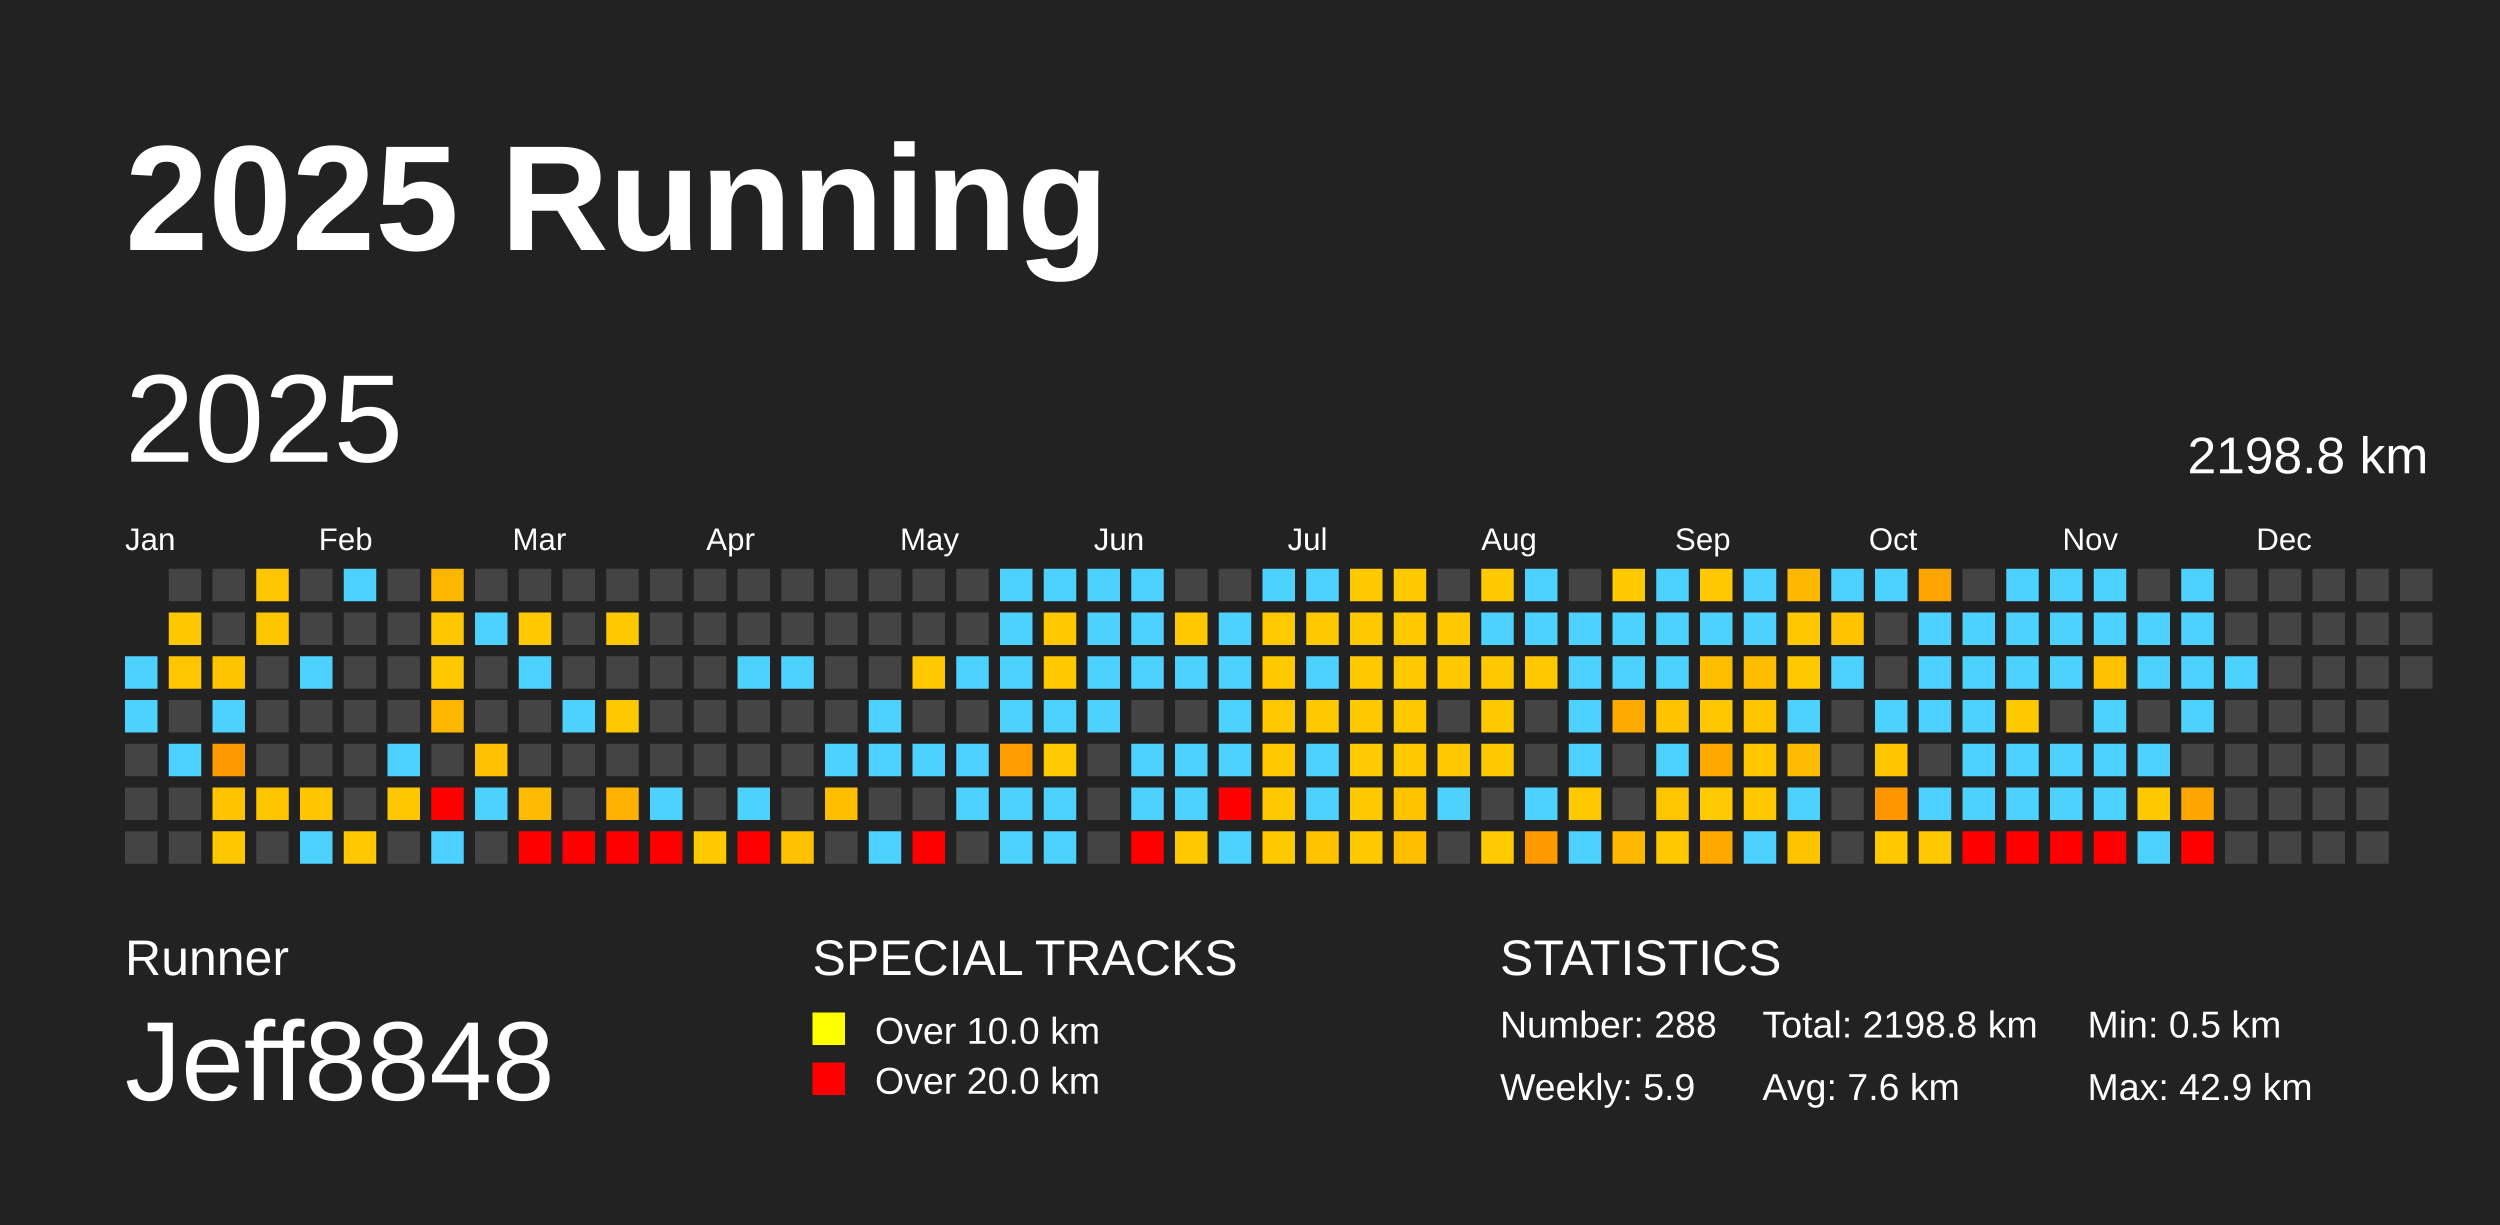
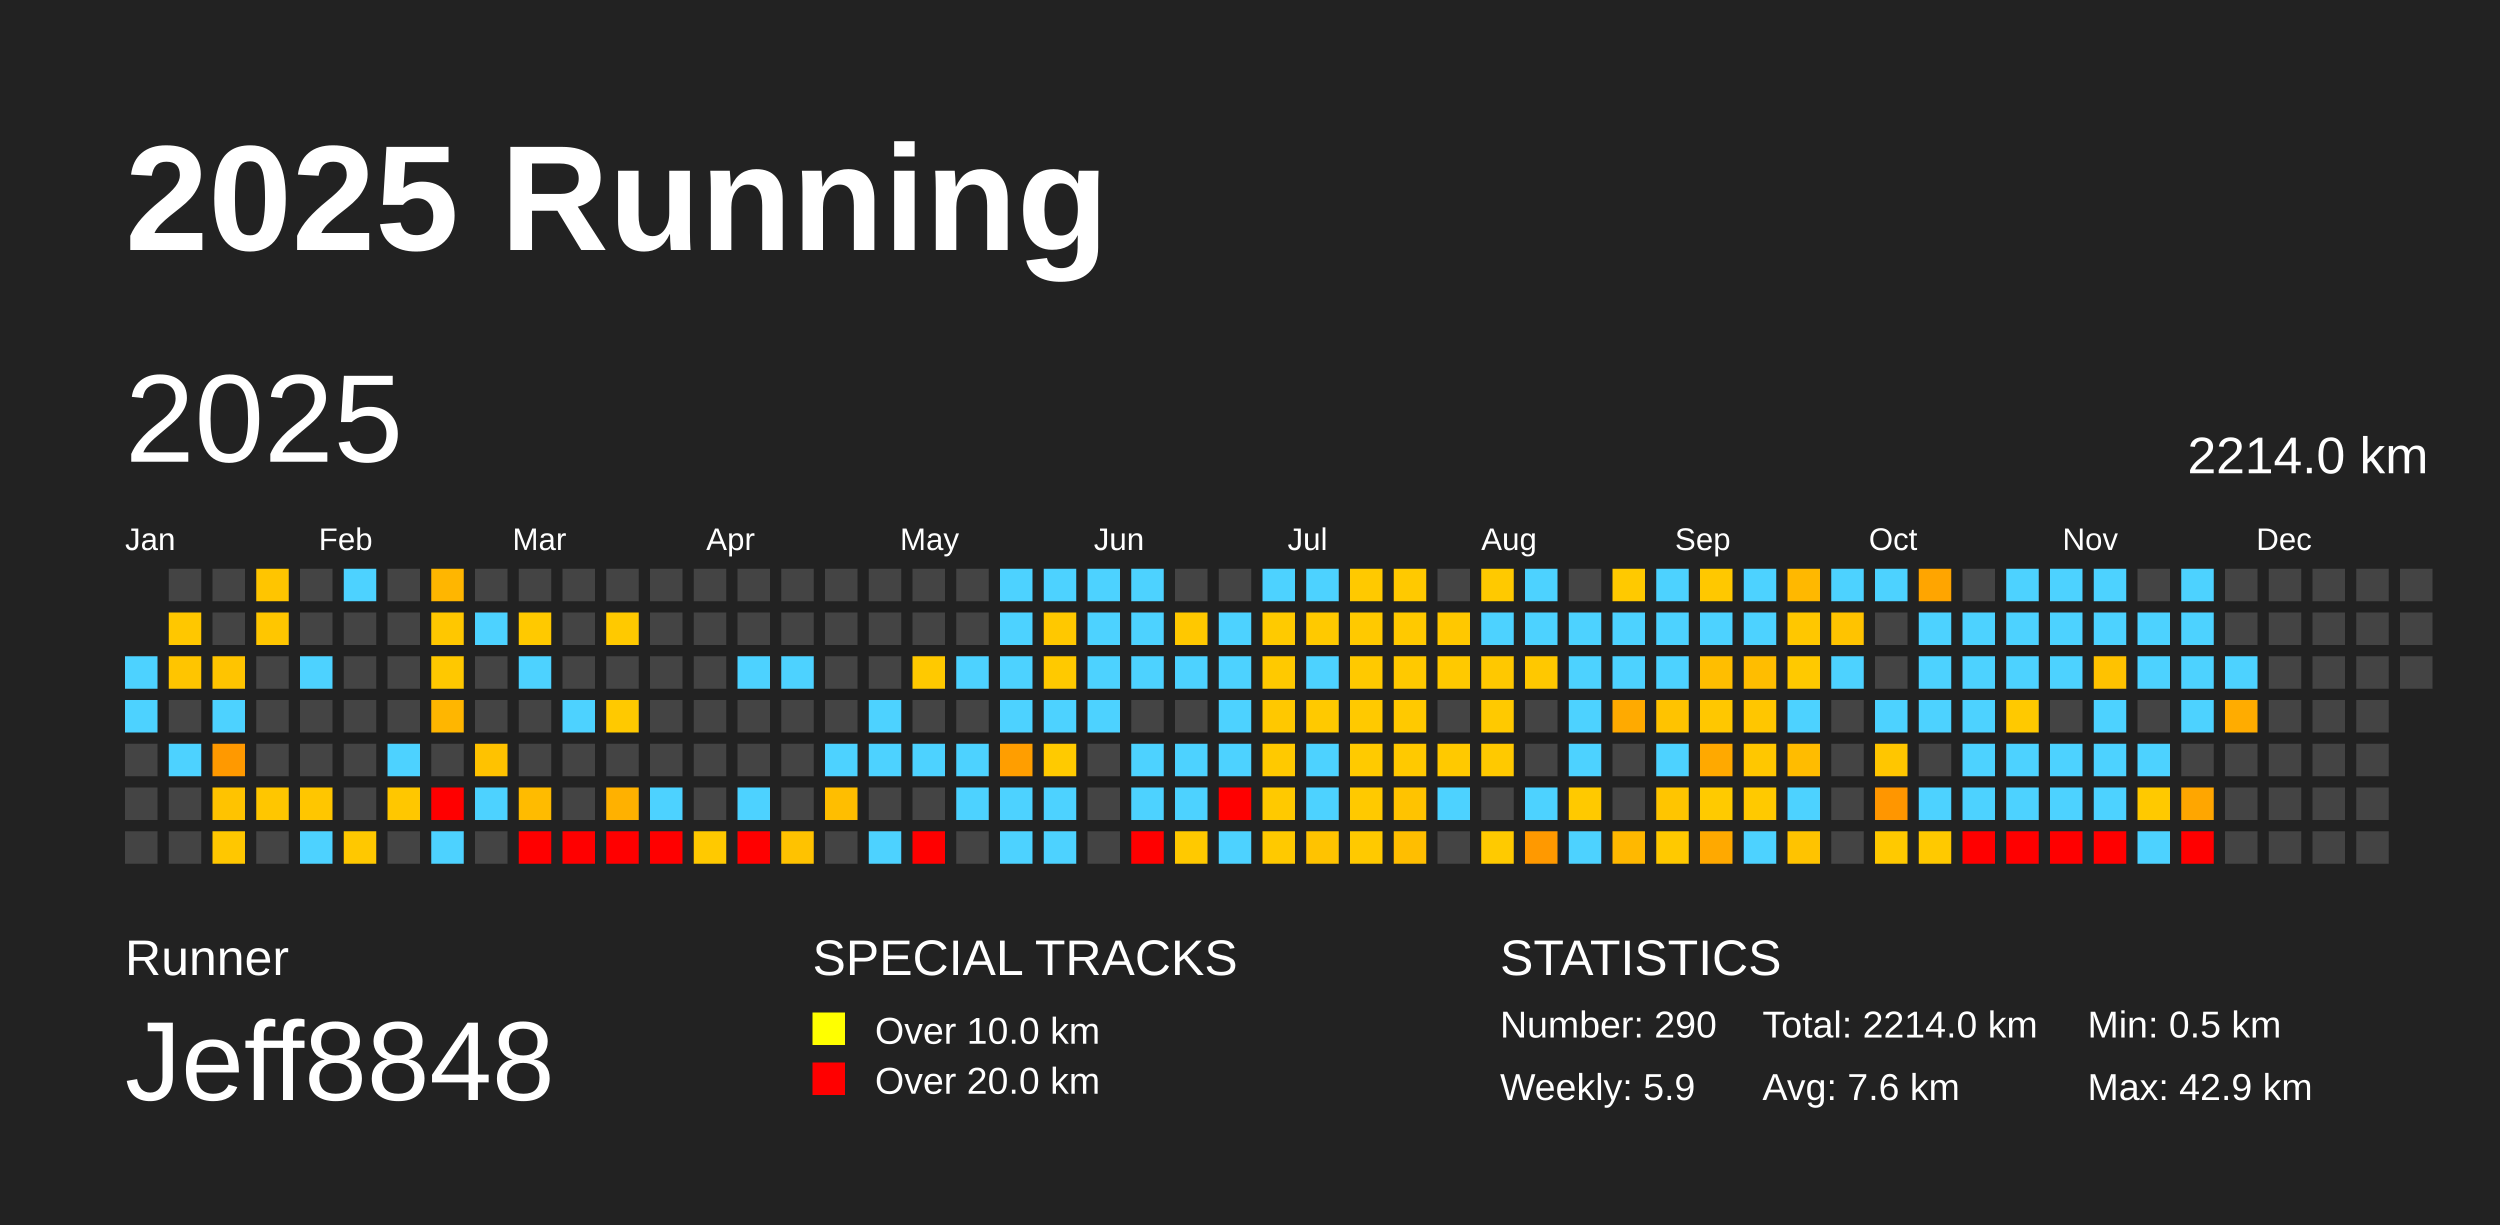
<svg xmlns="http://www.w3.org/2000/svg" baseProfile="full" height="98mm" version="1.1" viewBox="0,0,200,98" width="200mm">
  <defs />
  <rect fill="#222222" height="98" width="200" x="0" y="0" />
  <text fill="#FFFFFF" style="font-size:12px; font-family:Arial; font-weight:bold;" x="10" y="20">2025 Running</text>
  <text fill="#FFFFFF" style="font-size:4px; font-family:Arial" x="10" y="78">Runner</text>
  <text fill="#FFFFFF" style="font-size:9px; font-family:Arial" x="10" y="88">Jeff8848</text>
  <text fill="#FFFFFF" style="font-size:4px; font-family:Arial" x="65" y="78">SPECIAL TRACKS</text>
  <rect fill="yellow" height="2.6" width="2.6" x="65" y="81" />
  <text fill="#FFFFFF" style="font-size:3px; font-family:Arial" x="70" y="83.5">Over 10.0 km</text>
  <rect fill="red" height="2.6" width="2.6" x="65" y="85" />
  <text fill="#FFFFFF" style="font-size:3px; font-family:Arial" x="70" y="87.5">Over 20.0 km</text>
  <text fill="#FFFFFF" style="font-size:4px; font-family:Arial" x="120" y="78">STATISTICS</text>
-   <text fill="#FFFFFF" style="font-size:3px; font-family:Arial" x="120" y="83">Number: 288</text>
+   <text fill="#FFFFFF" style="font-size:3px; font-family:Arial" x="120" y="83">Number: 290</text>
  <text fill="#FFFFFF" style="font-size:3px; font-family:Arial" x="120" y="88">Weekly: 5.9</text>
-   <text fill="#FFFFFF" style="font-size:3px; font-family:Arial" x="141" y="83">Total: 2198.8 km</text>
+   <text fill="#FFFFFF" style="font-size:3px; font-family:Arial" x="141" y="83">Total: 2214.0 km</text>
  <text fill="#FFFFFF" style="font-size:3px; font-family:Arial" x="141" y="88">Avg: 7.6 km</text>
  <text fill="#FFFFFF" style="font-size:3px; font-family:Arial" x="167" y="83">Min: 0.5 km</text>
  <text fill="#FFFFFF" style="font-size:3px; font-family:Arial" x="167" y="88">Max: 42.9 km</text>
  <text dominant-baseline="hanging" fill="#FFFFFF" style="font-size:10.0px; font-family:Arial;" x="10" y="30">2025</text>
-   <text dominant-baseline="hanging" fill="#FFFFFF" style="font-size:4.125px; font-family:Arial;" x="175" y="35">2198.8 km</text>
+   <text dominant-baseline="hanging" fill="#FFFFFF" style="font-size:4.125px; font-family:Arial;" x="175" y="35">2214.0 km</text>
  <text fill="#FFFFFF" style="font-size:2.5px; font-family:Arial" x="10.0" y="44">Jan</text>
  <text fill="#FFFFFF" style="font-size:2.5px; font-family:Arial" x="25.5" y="44">Feb</text>
  <text fill="#FFFFFF" style="font-size:2.5px; font-family:Arial" x="41.0" y="44">Mar</text>
  <text fill="#FFFFFF" style="font-size:2.5px; font-family:Arial" x="56.5" y="44">Apr</text>
  <text fill="#FFFFFF" style="font-size:2.5px; font-family:Arial" x="72.0" y="44">May</text>
  <text fill="#FFFFFF" style="font-size:2.5px; font-family:Arial" x="87.5" y="44">Jun</text>
  <text fill="#FFFFFF" style="font-size:2.5px; font-family:Arial" x="103.0" y="44">Jul</text>
  <text fill="#FFFFFF" style="font-size:2.5px; font-family:Arial" x="118.5" y="44">Aug</text>
  <text fill="#FFFFFF" style="font-size:2.5px; font-family:Arial" x="134.0" y="44">Sep</text>
  <text fill="#FFFFFF" style="font-size:2.5px; font-family:Arial" x="149.5" y="44">Oct</text>
  <text fill="#FFFFFF" style="font-size:2.5px; font-family:Arial" x="165.0" y="44">Nov</text>
  <text fill="#FFFFFF" style="font-size:2.5px; font-family:Arial" x="180.5" y="44">Dec</text>
  <rect fill="#4dd2ff" height="2.6" width="2.6" x="10.0" y="52.5" />
  <rect fill="#4dd2ff" height="2.6" width="2.6" x="10.0" y="56.0" />
  <rect fill="#444444" height="2.6" width="2.6" x="10.0" y="59.5" />
  <rect fill="#444444" height="2.6" width="2.6" x="10.0" y="63.0" />
  <rect fill="#444444" height="2.6" width="2.6" x="10.0" y="66.5" />
  <rect fill="#444444" height="2.6" width="2.6" x="13.5" y="45.5" />
  <rect fill="#ffc700" height="2.6" width="2.6" x="13.5" y="49.0" />
  <rect fill="#ffc500" height="2.6" width="2.6" x="13.5" y="52.5" />
  <rect fill="#444444" height="2.6" width="2.6" x="13.5" y="56.0" />
  <rect fill="#4dd2ff" height="2.6" width="2.6" x="13.5" y="59.5" />
  <rect fill="#444444" height="2.6" width="2.6" x="13.5" y="63.0" />
  <rect fill="#444444" height="2.6" width="2.6" x="13.5" y="66.5" />
  <rect fill="#444444" height="2.6" width="2.6" x="17.0" y="45.5" />
  <rect fill="#444444" height="2.6" width="2.6" x="17.0" y="49.0" />
  <rect fill="#ffc400" height="2.6" width="2.6" x="17.0" y="52.5" />
  <rect fill="#4dd2ff" height="2.6" width="2.6" x="17.0" y="56.0" />
  <rect fill="#ff9900" height="2.6" width="2.6" x="17.0" y="59.5" />
  <rect fill="#ffc300" height="2.6" width="2.6" x="17.0" y="63.0" />
  <rect fill="#ffc700" height="2.6" width="2.6" x="17.0" y="66.5" />
  <rect fill="#ffc500" height="2.6" width="2.6" x="20.5" y="45.5" />
  <rect fill="#ffc600" height="2.6" width="2.6" x="20.5" y="49.0" />
  <rect fill="#444444" height="2.6" width="2.6" x="20.5" y="52.5" />
  <rect fill="#444444" height="2.6" width="2.6" x="20.5" y="56.0" />
  <rect fill="#444444" height="2.6" width="2.6" x="20.5" y="59.5" />
  <rect fill="#ffc600" height="2.6" width="2.6" x="20.5" y="63.0" />
  <rect fill="#444444" height="2.6" width="2.6" x="20.5" y="66.5" />
  <rect fill="#444444" height="2.6" width="2.6" x="24.0" y="45.5" />
  <rect fill="#444444" height="2.6" width="2.6" x="24.0" y="49.0" />
  <rect fill="#4dd2ff" height="2.6" width="2.6" x="24.0" y="52.5" />
  <rect fill="#444444" height="2.6" width="2.6" x="24.0" y="56.0" />
  <rect fill="#444444" height="2.6" width="2.6" x="24.0" y="59.5" />
  <rect fill="#ffc600" height="2.6" width="2.6" x="24.0" y="63.0" />
  <rect fill="#4dd2ff" height="2.6" width="2.6" x="24.0" y="66.5" />
  <rect fill="#4dd2ff" height="2.6" width="2.6" x="27.5" y="45.5" />
  <rect fill="#444444" height="2.6" width="2.6" x="27.5" y="49.0" />
  <rect fill="#444444" height="2.6" width="2.6" x="27.5" y="52.5" />
  <rect fill="#444444" height="2.6" width="2.6" x="27.5" y="56.0" />
  <rect fill="#444444" height="2.6" width="2.6" x="27.5" y="59.5" />
  <rect fill="#444444" height="2.6" width="2.6" x="27.5" y="63.0" />
  <rect fill="#ffc800" height="2.6" width="2.6" x="27.5" y="66.5" />
  <rect fill="#444444" height="2.6" width="2.6" x="31.0" y="45.5" />
  <rect fill="#444444" height="2.6" width="2.6" x="31.0" y="49.0" />
  <rect fill="#444444" height="2.6" width="2.6" x="31.0" y="52.5" />
  <rect fill="#444444" height="2.6" width="2.6" x="31.0" y="56.0" />
  <rect fill="#4dd2ff" height="2.6" width="2.6" x="31.0" y="59.5" />
  <rect fill="#ffc700" height="2.6" width="2.6" x="31.0" y="63.0" />
  <rect fill="#444444" height="2.6" width="2.6" x="31.0" y="66.5" />
  <rect fill="#ffb600" height="2.6" width="2.6" x="34.5" y="45.5" />
  <rect fill="#ffc700" height="2.6" width="2.6" x="34.5" y="49.0" />
  <rect fill="#ffc800" height="2.6" width="2.6" x="34.5" y="52.5" />
  <rect fill="#ffb600" height="2.6" width="2.6" x="34.5" y="56.0" />
  <rect fill="#444444" height="2.6" width="2.6" x="34.5" y="59.5" />
  <rect fill="red" height="2.6" width="2.6" x="34.5" y="63.0" />
  <rect fill="#4dd2ff" height="2.6" width="2.6" x="34.5" y="66.5" />
  <rect fill="#444444" height="2.6" width="2.6" x="38.0" y="45.5" />
  <rect fill="#4dd2ff" height="2.6" width="2.6" x="38.0" y="49.0" />
  <rect fill="#444444" height="2.6" width="2.6" x="38.0" y="52.5" />
  <rect fill="#444444" height="2.6" width="2.6" x="38.0" y="56.0" />
  <rect fill="#ffc200" height="2.6" width="2.6" x="38.0" y="59.5" />
  <rect fill="#4dd2ff" height="2.6" width="2.6" x="38.0" y="63.0" />
  <rect fill="#444444" height="2.6" width="2.6" x="38.0" y="66.5" />
  <rect fill="#444444" height="2.6" width="2.6" x="41.5" y="45.5" />
  <rect fill="#ffc900" height="2.6" width="2.6" x="41.5" y="49.0" />
  <rect fill="#4dd2ff" height="2.6" width="2.6" x="41.5" y="52.5" />
  <rect fill="#444444" height="2.6" width="2.6" x="41.5" y="56.0" />
  <rect fill="#444444" height="2.6" width="2.6" x="41.5" y="59.5" />
  <rect fill="#ffbb00" height="2.6" width="2.6" x="41.5" y="63.0" />
  <rect fill="red" height="2.6" width="2.6" x="41.5" y="66.5" />
  <rect fill="#444444" height="2.6" width="2.6" x="45.0" y="45.5" />
  <rect fill="#444444" height="2.6" width="2.6" x="45.0" y="49.0" />
  <rect fill="#444444" height="2.6" width="2.6" x="45.0" y="52.5" />
  <rect fill="#4dd2ff" height="2.6" width="2.6" x="45.0" y="56.0" />
  <rect fill="#444444" height="2.6" width="2.6" x="45.0" y="59.5" />
  <rect fill="#444444" height="2.6" width="2.6" x="45.0" y="63.0" />
  <rect fill="red" height="2.6" width="2.6" x="45.0" y="66.5" />
  <rect fill="#444444" height="2.6" width="2.6" x="48.5" y="45.5" />
  <rect fill="#ffc900" height="2.6" width="2.6" x="48.5" y="49.0" />
  <rect fill="#444444" height="2.6" width="2.6" x="48.5" y="52.5" />
  <rect fill="#ffc900" height="2.6" width="2.6" x="48.5" y="56.0" />
  <rect fill="#444444" height="2.6" width="2.6" x="48.5" y="59.5" />
  <rect fill="#ffb100" height="2.6" width="2.6" x="48.5" y="63.0" />
  <rect fill="red" height="2.6" width="2.6" x="48.5" y="66.5" />
  <rect fill="#444444" height="2.6" width="2.6" x="52.0" y="45.5" />
  <rect fill="#444444" height="2.6" width="2.6" x="52.0" y="49.0" />
  <rect fill="#444444" height="2.6" width="2.6" x="52.0" y="52.5" />
  <rect fill="#444444" height="2.6" width="2.6" x="52.0" y="56.0" />
  <rect fill="#444444" height="2.6" width="2.6" x="52.0" y="59.5" />
  <rect fill="#4dd2ff" height="2.6" width="2.6" x="52.0" y="63.0" />
  <rect fill="red" height="2.6" width="2.6" x="52.0" y="66.5" />
  <rect fill="#444444" height="2.6" width="2.6" x="55.5" y="45.5" />
  <rect fill="#444444" height="2.6" width="2.6" x="55.5" y="49.0" />
  <rect fill="#444444" height="2.6" width="2.6" x="55.5" y="52.5" />
  <rect fill="#444444" height="2.6" width="2.6" x="55.5" y="56.0" />
  <rect fill="#444444" height="2.6" width="2.6" x="55.5" y="59.5" />
  <rect fill="#444444" height="2.6" width="2.6" x="55.5" y="63.0" />
  <rect fill="#ffc900" height="2.6" width="2.6" x="55.5" y="66.5" />
  <rect fill="#444444" height="2.6" width="2.6" x="59.0" y="45.5" />
  <rect fill="#444444" height="2.6" width="2.6" x="59.0" y="49.0" />
  <rect fill="#4dd2ff" height="2.6" width="2.6" x="59.0" y="52.5" />
  <rect fill="#444444" height="2.6" width="2.6" x="59.0" y="56.0" />
  <rect fill="#444444" height="2.6" width="2.6" x="59.0" y="59.5" />
  <rect fill="#4dd2ff" height="2.6" width="2.6" x="59.0" y="63.0" />
  <rect fill="red" height="2.6" width="2.6" x="59.0" y="66.5" />
  <rect fill="#444444" height="2.6" width="2.6" x="62.5" y="45.5" />
  <rect fill="#444444" height="2.6" width="2.6" x="62.5" y="49.0" />
  <rect fill="#4dd2ff" height="2.6" width="2.6" x="62.5" y="52.5" />
  <rect fill="#444444" height="2.6" width="2.6" x="62.5" y="56.0" />
  <rect fill="#444444" height="2.6" width="2.6" x="62.5" y="59.5" />
  <rect fill="#444444" height="2.6" width="2.6" x="62.5" y="63.0" />
  <rect fill="#ffc200" height="2.6" width="2.6" x="62.5" y="66.5" />
  <rect fill="#444444" height="2.6" width="2.6" x="66.0" y="45.5" />
  <rect fill="#444444" height="2.6" width="2.6" x="66.0" y="49.0" />
  <rect fill="#444444" height="2.6" width="2.6" x="66.0" y="52.5" />
  <rect fill="#444444" height="2.6" width="2.6" x="66.0" y="56.0" />
  <rect fill="#4dd2ff" height="2.6" width="2.6" x="66.0" y="59.5" />
  <rect fill="#ffbe00" height="2.6" width="2.6" x="66.0" y="63.0" />
  <rect fill="#444444" height="2.6" width="2.6" x="66.0" y="66.5" />
  <rect fill="#444444" height="2.6" width="2.6" x="69.5" y="45.5" />
  <rect fill="#444444" height="2.6" width="2.6" x="69.5" y="49.0" />
  <rect fill="#444444" height="2.6" width="2.6" x="69.5" y="52.5" />
  <rect fill="#4dd2ff" height="2.6" width="2.6" x="69.5" y="56.0" />
  <rect fill="#4dd2ff" height="2.6" width="2.6" x="69.5" y="59.5" />
  <rect fill="#444444" height="2.6" width="2.6" x="69.5" y="63.0" />
  <rect fill="#4dd2ff" height="2.6" width="2.6" x="69.5" y="66.5" />
  <rect fill="#444444" height="2.6" width="2.6" x="73.0" y="45.5" />
  <rect fill="#444444" height="2.6" width="2.6" x="73.0" y="49.0" />
  <rect fill="#ffc900" height="2.6" width="2.6" x="73.0" y="52.5" />
  <rect fill="#444444" height="2.6" width="2.6" x="73.0" y="56.0" />
  <rect fill="#4dd2ff" height="2.6" width="2.6" x="73.0" y="59.5" />
  <rect fill="#444444" height="2.6" width="2.6" x="73.0" y="63.0" />
  <rect fill="red" height="2.6" width="2.6" x="73.0" y="66.5" />
  <rect fill="#444444" height="2.6" width="2.6" x="76.5" y="45.5" />
  <rect fill="#444444" height="2.6" width="2.6" x="76.5" y="49.0" />
  <rect fill="#4dd2ff" height="2.6" width="2.6" x="76.5" y="52.5" />
  <rect fill="#444444" height="2.6" width="2.6" x="76.5" y="56.0" />
  <rect fill="#4dd2ff" height="2.6" width="2.6" x="76.5" y="59.5" />
  <rect fill="#4dd2ff" height="2.6" width="2.6" x="76.5" y="63.0" />
  <rect fill="#444444" height="2.6" width="2.6" x="76.5" y="66.5" />
  <rect fill="#4dd2ff" height="2.6" width="2.6" x="80.0" y="45.5" />
  <rect fill="#4dd2ff" height="2.6" width="2.6" x="80.0" y="49.0" />
  <rect fill="#4dd2ff" height="2.6" width="2.6" x="80.0" y="52.5" />
  <rect fill="#4dd2ff" height="2.6" width="2.6" x="80.0" y="56.0" />
  <rect fill="#ff9e00" height="2.6" width="2.6" x="80.0" y="59.5" />
  <rect fill="#4dd2ff" height="2.6" width="2.6" x="80.0" y="63.0" />
  <rect fill="#4dd2ff" height="2.6" width="2.6" x="80.0" y="66.5" />
  <rect fill="#4dd2ff" height="2.6" width="2.6" x="83.5" y="45.5" />
  <rect fill="#ffc800" height="2.6" width="2.6" x="83.5" y="49.0" />
  <rect fill="#ffc900" height="2.6" width="2.6" x="83.5" y="52.5" />
  <rect fill="#4dd2ff" height="2.6" width="2.6" x="83.5" y="56.0" />
  <rect fill="#ffca00" height="2.6" width="2.6" x="83.5" y="59.5" />
  <rect fill="#4dd2ff" height="2.6" width="2.6" x="83.5" y="63.0" />
  <rect fill="#4dd2ff" height="2.6" width="2.6" x="83.5" y="66.5" />
  <rect fill="#4dd2ff" height="2.6" width="2.6" x="87.0" y="45.5" />
  <rect fill="#4dd2ff" height="2.6" width="2.6" x="87.0" y="49.0" />
  <rect fill="#4dd2ff" height="2.6" width="2.6" x="87.0" y="52.5" />
  <rect fill="#4dd2ff" height="2.6" width="2.6" x="87.0" y="56.0" />
  <rect fill="#444444" height="2.6" width="2.6" x="87.0" y="59.5" />
  <rect fill="#444444" height="2.6" width="2.6" x="87.0" y="63.0" />
  <rect fill="#444444" height="2.6" width="2.6" x="87.0" y="66.5" />
  <rect fill="#4dd2ff" height="2.6" width="2.6" x="90.5" y="45.5" />
  <rect fill="#4dd2ff" height="2.6" width="2.6" x="90.5" y="49.0" />
  <rect fill="#4dd2ff" height="2.6" width="2.6" x="90.5" y="52.5" />
  <rect fill="#444444" height="2.6" width="2.6" x="90.5" y="56.0" />
  <rect fill="#4dd2ff" height="2.6" width="2.6" x="90.5" y="59.5" />
  <rect fill="#4dd2ff" height="2.6" width="2.6" x="90.5" y="63.0" />
  <rect fill="red" height="2.6" width="2.6" x="90.5" y="66.5" />
  <rect fill="#444444" height="2.6" width="2.6" x="94.0" y="45.5" />
  <rect fill="#ffc800" height="2.6" width="2.6" x="94.0" y="49.0" />
  <rect fill="#4dd2ff" height="2.6" width="2.6" x="94.0" y="52.5" />
  <rect fill="#444444" height="2.6" width="2.6" x="94.0" y="56.0" />
  <rect fill="#4dd2ff" height="2.6" width="2.6" x="94.0" y="59.5" />
  <rect fill="#4dd2ff" height="2.6" width="2.6" x="94.0" y="63.0" />
  <rect fill="#ffc900" height="2.6" width="2.6" x="94.0" y="66.5" />
  <rect fill="#444444" height="2.6" width="2.6" x="97.5" y="45.5" />
  <rect fill="#4dd2ff" height="2.6" width="2.6" x="97.5" y="49.0" />
  <rect fill="#4dd2ff" height="2.6" width="2.6" x="97.5" y="52.5" />
  <rect fill="#4dd2ff" height="2.6" width="2.6" x="97.5" y="56.0" />
  <rect fill="#4dd2ff" height="2.6" width="2.6" x="97.5" y="59.5" />
  <rect fill="red" height="2.6" width="2.6" x="97.5" y="63.0" />
  <rect fill="#4dd2ff" height="2.6" width="2.6" x="97.5" y="66.5" />
  <rect fill="#4dd2ff" height="2.6" width="2.6" x="101.0" y="45.5" />
  <rect fill="#ffca00" height="2.6" width="2.6" x="101.0" y="49.0" />
  <rect fill="#ffc900" height="2.6" width="2.6" x="101.0" y="52.5" />
  <rect fill="#ffc800" height="2.6" width="2.6" x="101.0" y="56.0" />
  <rect fill="#ffc900" height="2.6" width="2.6" x="101.0" y="59.5" />
  <rect fill="#ffc900" height="2.6" width="2.6" x="101.0" y="63.0" />
  <rect fill="#ffc900" height="2.6" width="2.6" x="101.0" y="66.5" />
  <rect fill="#4dd2ff" height="2.6" width="2.6" x="104.5" y="45.5" />
  <rect fill="#ffc900" height="2.6" width="2.6" x="104.5" y="49.0" />
  <rect fill="#4dd2ff" height="2.6" width="2.6" x="104.5" y="52.5" />
  <rect fill="#ffc900" height="2.6" width="2.6" x="104.5" y="56.0" />
  <rect fill="#4dd2ff" height="2.6" width="2.6" x="104.5" y="59.5" />
  <rect fill="#4dd2ff" height="2.6" width="2.6" x="104.5" y="63.0" />
  <rect fill="#ffc300" height="2.6" width="2.6" x="104.5" y="66.5" />
  <rect fill="#ffc900" height="2.6" width="2.6" x="108.0" y="45.5" />
  <rect fill="#ffc900" height="2.6" width="2.6" x="108.0" y="49.0" />
  <rect fill="#ffc900" height="2.6" width="2.6" x="108.0" y="52.5" />
  <rect fill="#ffc900" height="2.6" width="2.6" x="108.0" y="56.0" />
  <rect fill="#ffca00" height="2.6" width="2.6" x="108.0" y="59.5" />
  <rect fill="#ffc900" height="2.6" width="2.6" x="108.0" y="63.0" />
  <rect fill="#ffc900" height="2.6" width="2.6" x="108.0" y="66.5" />
  <rect fill="#ffc900" height="2.6" width="2.6" x="111.5" y="45.5" />
  <rect fill="#ffc900" height="2.6" width="2.6" x="111.5" y="49.0" />
  <rect fill="#ffc900" height="2.6" width="2.6" x="111.5" y="52.5" />
  <rect fill="#ffc900" height="2.6" width="2.6" x="111.5" y="56.0" />
  <rect fill="#ffc900" height="2.6" width="2.6" x="111.5" y="59.5" />
  <rect fill="#ffc300" height="2.6" width="2.6" x="111.5" y="63.0" />
  <rect fill="#ffbe00" height="2.6" width="2.6" x="111.5" y="66.5" />
  <rect fill="#444444" height="2.6" width="2.6" x="115.0" y="45.5" />
  <rect fill="#ffc800" height="2.6" width="2.6" x="115.0" y="49.0" />
  <rect fill="#ffc900" height="2.6" width="2.6" x="115.0" y="52.5" />
  <rect fill="#444444" height="2.6" width="2.6" x="115.0" y="56.0" />
  <rect fill="#ffc900" height="2.6" width="2.6" x="115.0" y="59.5" />
  <rect fill="#4dd2ff" height="2.6" width="2.6" x="115.0" y="63.0" />
  <rect fill="#444444" height="2.6" width="2.6" x="115.0" y="66.5" />
  <rect fill="#ffc900" height="2.6" width="2.6" x="118.5" y="45.5" />
  <rect fill="#4dd2ff" height="2.6" width="2.6" x="118.5" y="49.0" />
  <rect fill="#ffc800" height="2.6" width="2.6" x="118.5" y="52.5" />
  <rect fill="#ffc900" height="2.6" width="2.6" x="118.5" y="56.0" />
  <rect fill="#ffc900" height="2.6" width="2.6" x="118.5" y="59.5" />
  <rect fill="#444444" height="2.6" width="2.6" x="118.5" y="63.0" />
  <rect fill="#ffca00" height="2.6" width="2.6" x="118.5" y="66.5" />
  <rect fill="#4dd2ff" height="2.6" width="2.6" x="122.0" y="45.5" />
  <rect fill="#4dd2ff" height="2.6" width="2.6" x="122.0" y="49.0" />
  <rect fill="#ffc800" height="2.6" width="2.6" x="122.0" y="52.5" />
  <rect fill="#444444" height="2.6" width="2.6" x="122.0" y="56.0" />
  <rect fill="#444444" height="2.6" width="2.6" x="122.0" y="59.5" />
  <rect fill="#4dd2ff" height="2.6" width="2.6" x="122.0" y="63.0" />
  <rect fill="#ff9900" height="2.6" width="2.6" x="122.0" y="66.5" />
  <rect fill="#444444" height="2.6" width="2.6" x="125.5" y="45.5" />
  <rect fill="#4dd2ff" height="2.6" width="2.6" x="125.5" y="49.0" />
  <rect fill="#4dd2ff" height="2.6" width="2.6" x="125.5" y="52.5" />
  <rect fill="#4dd2ff" height="2.6" width="2.6" x="125.5" y="56.0" />
  <rect fill="#4dd2ff" height="2.6" width="2.6" x="125.5" y="59.5" />
  <rect fill="#ffc900" height="2.6" width="2.6" x="125.5" y="63.0" />
  <rect fill="#4dd2ff" height="2.6" width="2.6" x="125.5" y="66.5" />
  <rect fill="#ffc900" height="2.6" width="2.6" x="129.0" y="45.5" />
  <rect fill="#4dd2ff" height="2.6" width="2.6" x="129.0" y="49.0" />
  <rect fill="#4dd2ff" height="2.6" width="2.6" x="129.0" y="52.5" />
  <rect fill="#ffaa00" height="2.6" width="2.6" x="129.0" y="56.0" />
  <rect fill="#444444" height="2.6" width="2.6" x="129.0" y="59.5" />
  <rect fill="#444444" height="2.6" width="2.6" x="129.0" y="63.0" />
  <rect fill="#ffb800" height="2.6" width="2.6" x="129.0" y="66.5" />
  <rect fill="#4dd2ff" height="2.6" width="2.6" x="132.5" y="45.5" />
  <rect fill="#4dd2ff" height="2.6" width="2.6" x="132.5" y="49.0" />
  <rect fill="#4dd2ff" height="2.6" width="2.6" x="132.5" y="52.5" />
  <rect fill="#ffc300" height="2.6" width="2.6" x="132.5" y="56.0" />
  <rect fill="#4dd2ff" height="2.6" width="2.6" x="132.5" y="59.5" />
  <rect fill="#ffc500" height="2.6" width="2.6" x="132.5" y="63.0" />
  <rect fill="#ffc900" height="2.6" width="2.6" x="132.5" y="66.5" />
  <rect fill="#ffc800" height="2.6" width="2.6" x="136.0" y="45.5" />
  <rect fill="#4dd2ff" height="2.6" width="2.6" x="136.0" y="49.0" />
  <rect fill="#ffbe00" height="2.6" width="2.6" x="136.0" y="52.5" />
  <rect fill="#ffc700" height="2.6" width="2.6" x="136.0" y="56.0" />
  <rect fill="#ffa900" height="2.6" width="2.6" x="136.0" y="59.5" />
  <rect fill="#ffca00" height="2.6" width="2.6" x="136.0" y="63.0" />
  <rect fill="#ffa900" height="2.6" width="2.6" x="136.0" y="66.5" />
  <rect fill="#4dd2ff" height="2.6" width="2.6" x="139.5" y="45.5" />
  <rect fill="#4dd2ff" height="2.6" width="2.6" x="139.5" y="49.0" />
  <rect fill="#ffbd00" height="2.6" width="2.6" x="139.5" y="52.5" />
  <rect fill="#ffc600" height="2.6" width="2.6" x="139.5" y="56.0" />
  <rect fill="#ffc700" height="2.6" width="2.6" x="139.5" y="59.5" />
  <rect fill="#ffc900" height="2.6" width="2.6" x="139.5" y="63.0" />
  <rect fill="#4dd2ff" height="2.6" width="2.6" x="139.5" y="66.5" />
  <rect fill="#ffb800" height="2.6" width="2.6" x="143.0" y="45.5" />
  <rect fill="#ffc700" height="2.6" width="2.6" x="143.0" y="49.0" />
  <rect fill="#ffc900" height="2.6" width="2.6" x="143.0" y="52.5" />
  <rect fill="#4dd2ff" height="2.6" width="2.6" x="143.0" y="56.0" />
  <rect fill="#ffbc00" height="2.6" width="2.6" x="143.0" y="59.5" />
  <rect fill="#4dd2ff" height="2.6" width="2.6" x="143.0" y="63.0" />
  <rect fill="#ffc300" height="2.6" width="2.6" x="143.0" y="66.5" />
  <rect fill="#4dd2ff" height="2.6" width="2.6" x="146.5" y="45.5" />
  <rect fill="#ffc300" height="2.6" width="2.6" x="146.5" y="49.0" />
  <rect fill="#4dd2ff" height="2.6" width="2.6" x="146.5" y="52.5" />
  <rect fill="#444444" height="2.6" width="2.6" x="146.5" y="56.0" />
  <rect fill="#444444" height="2.6" width="2.6" x="146.5" y="59.5" />
  <rect fill="#444444" height="2.6" width="2.6" x="146.5" y="63.0" />
  <rect fill="#444444" height="2.6" width="2.6" x="146.5" y="66.5" />
  <rect fill="#4dd2ff" height="2.6" width="2.6" x="150.0" y="45.5" />
  <rect fill="#444444" height="2.6" width="2.6" x="150.0" y="49.0" />
  <rect fill="#444444" height="2.6" width="2.6" x="150.0" y="52.5" />
  <rect fill="#4dd2ff" height="2.6" width="2.6" x="150.0" y="56.0" />
  <rect fill="#ffc600" height="2.6" width="2.6" x="150.0" y="59.5" />
  <rect fill="#ff9600" height="2.6" width="2.6" x="150.0" y="63.0" />
  <rect fill="#ffc900" height="2.6" width="2.6" x="150.0" y="66.5" />
  <rect fill="#ffa500" height="2.6" width="2.6" x="153.5" y="45.5" />
  <rect fill="#4dd2ff" height="2.6" width="2.6" x="153.5" y="49.0" />
  <rect fill="#4dd2ff" height="2.6" width="2.6" x="153.5" y="52.5" />
  <rect fill="#4dd2ff" height="2.6" width="2.6" x="153.5" y="56.0" />
  <rect fill="#444444" height="2.6" width="2.6" x="153.5" y="59.5" />
  <rect fill="#4dd2ff" height="2.6" width="2.6" x="153.5" y="63.0" />
  <rect fill="#ffc900" height="2.6" width="2.6" x="153.5" y="66.5" />
  <rect fill="#444444" height="2.6" width="2.6" x="157.0" y="45.5" />
  <rect fill="#4dd2ff" height="2.6" width="2.6" x="157.0" y="49.0" />
  <rect fill="#4dd2ff" height="2.6" width="2.6" x="157.0" y="52.5" />
  <rect fill="#4dd2ff" height="2.6" width="2.6" x="157.0" y="56.0" />
  <rect fill="#4dd2ff" height="2.6" width="2.6" x="157.0" y="59.5" />
  <rect fill="#4dd2ff" height="2.6" width="2.6" x="157.0" y="63.0" />
  <rect fill="red" height="2.6" width="2.6" x="157.0" y="66.5" />
  <rect fill="#4dd2ff" height="2.6" width="2.6" x="160.5" y="45.5" />
  <rect fill="#4dd2ff" height="2.6" width="2.6" x="160.5" y="49.0" />
  <rect fill="#4dd2ff" height="2.6" width="2.6" x="160.5" y="52.5" />
  <rect fill="#ffc900" height="2.6" width="2.6" x="160.5" y="56.0" />
  <rect fill="#4dd2ff" height="2.6" width="2.6" x="160.5" y="59.5" />
  <rect fill="#4dd2ff" height="2.6" width="2.6" x="160.5" y="63.0" />
  <rect fill="red" height="2.6" width="2.6" x="160.5" y="66.5" />
  <rect fill="#4dd2ff" height="2.6" width="2.6" x="164.0" y="45.5" />
  <rect fill="#4dd2ff" height="2.6" width="2.6" x="164.0" y="49.0" />
  <rect fill="#4dd2ff" height="2.6" width="2.6" x="164.0" y="52.5" />
  <rect fill="#444444" height="2.6" width="2.6" x="164.0" y="56.0" />
  <rect fill="#4dd2ff" height="2.6" width="2.6" x="164.0" y="59.5" />
  <rect fill="#4dd2ff" height="2.6" width="2.6" x="164.0" y="63.0" />
  <rect fill="red" height="2.6" width="2.6" x="164.0" y="66.5" />
  <rect fill="#4dd2ff" height="2.6" width="2.6" x="167.5" y="45.5" />
  <rect fill="#4dd2ff" height="2.6" width="2.6" x="167.5" y="49.0" />
  <rect fill="#ffc200" height="2.6" width="2.6" x="167.5" y="52.5" />
  <rect fill="#4dd2ff" height="2.6" width="2.6" x="167.5" y="56.0" />
  <rect fill="#4dd2ff" height="2.6" width="2.6" x="167.5" y="59.5" />
  <rect fill="#4dd2ff" height="2.6" width="2.6" x="167.5" y="63.0" />
  <rect fill="red" height="2.6" width="2.6" x="167.5" y="66.5" />
  <rect fill="#444444" height="2.6" width="2.6" x="171.0" y="45.5" />
  <rect fill="#4dd2ff" height="2.6" width="2.6" x="171.0" y="49.0" />
  <rect fill="#4dd2ff" height="2.6" width="2.6" x="171.0" y="52.5" />
  <rect fill="#444444" height="2.6" width="2.6" x="171.0" y="56.0" />
  <rect fill="#4dd2ff" height="2.6" width="2.6" x="171.0" y="59.5" />
  <rect fill="#ffc900" height="2.6" width="2.6" x="171.0" y="63.0" />
  <rect fill="#4dd2ff" height="2.6" width="2.6" x="171.0" y="66.5" />
  <rect fill="#4dd2ff" height="2.6" width="2.6" x="174.5" y="45.5" />
  <rect fill="#4dd2ff" height="2.6" width="2.6" x="174.5" y="49.0" />
  <rect fill="#4dd2ff" height="2.6" width="2.6" x="174.5" y="52.5" />
  <rect fill="#4dd2ff" height="2.6" width="2.6" x="174.5" y="56.0" />
  <rect fill="#444444" height="2.6" width="2.6" x="174.5" y="59.5" />
  <rect fill="#ffa600" height="2.6" width="2.6" x="174.5" y="63.0" />
  <rect fill="red" height="2.6" width="2.6" x="174.5" y="66.5" />
  <rect fill="#444444" height="2.6" width="2.6" x="178.0" y="45.5" />
  <rect fill="#444444" height="2.6" width="2.6" x="178.0" y="49.0" />
  <rect fill="#4dd2ff" height="2.6" width="2.6" x="178.0" y="52.5" />
-   <rect fill="#444444" height="2.6" width="2.6" x="178.0" y="56.0" />
+   <rect fill="#ffac00" height="2.6" width="2.6" x="178.0" y="56.0" />
  <rect fill="#444444" height="2.6" width="2.6" x="178.0" y="59.5" />
  <rect fill="#444444" height="2.6" width="2.6" x="178.0" y="63.0" />
  <rect fill="#444444" height="2.6" width="2.6" x="178.0" y="66.5" />
  <rect fill="#444444" height="2.6" width="2.6" x="181.5" y="45.5" />
  <rect fill="#444444" height="2.6" width="2.6" x="181.5" y="49.0" />
  <rect fill="#444444" height="2.6" width="2.6" x="181.5" y="52.5" />
  <rect fill="#444444" height="2.6" width="2.6" x="181.5" y="56.0" />
  <rect fill="#444444" height="2.6" width="2.6" x="181.5" y="59.5" />
  <rect fill="#444444" height="2.6" width="2.6" x="181.5" y="63.0" />
  <rect fill="#444444" height="2.6" width="2.6" x="181.5" y="66.5" />
  <rect fill="#444444" height="2.6" width="2.6" x="185.0" y="45.5" />
  <rect fill="#444444" height="2.6" width="2.6" x="185.0" y="49.0" />
  <rect fill="#444444" height="2.6" width="2.6" x="185.0" y="52.5" />
  <rect fill="#444444" height="2.6" width="2.6" x="185.0" y="56.0" />
  <rect fill="#444444" height="2.6" width="2.6" x="185.0" y="59.5" />
  <rect fill="#444444" height="2.6" width="2.6" x="185.0" y="63.0" />
  <rect fill="#444444" height="2.6" width="2.6" x="185.0" y="66.5" />
  <rect fill="#444444" height="2.6" width="2.6" x="188.5" y="45.5" />
  <rect fill="#444444" height="2.6" width="2.6" x="188.5" y="49.0" />
  <rect fill="#444444" height="2.6" width="2.6" x="188.5" y="52.5" />
  <rect fill="#444444" height="2.6" width="2.6" x="188.5" y="56.0" />
  <rect fill="#444444" height="2.6" width="2.6" x="188.5" y="59.5" />
  <rect fill="#444444" height="2.6" width="2.6" x="188.5" y="63.0" />
  <rect fill="#444444" height="2.6" width="2.6" x="188.5" y="66.5" />
  <rect fill="#444444" height="2.6" width="2.6" x="192.0" y="45.5" />
  <rect fill="#444444" height="2.6" width="2.6" x="192.0" y="49.0" />
  <rect fill="#444444" height="2.6" width="2.6" x="192.0" y="52.5" />
</svg>
